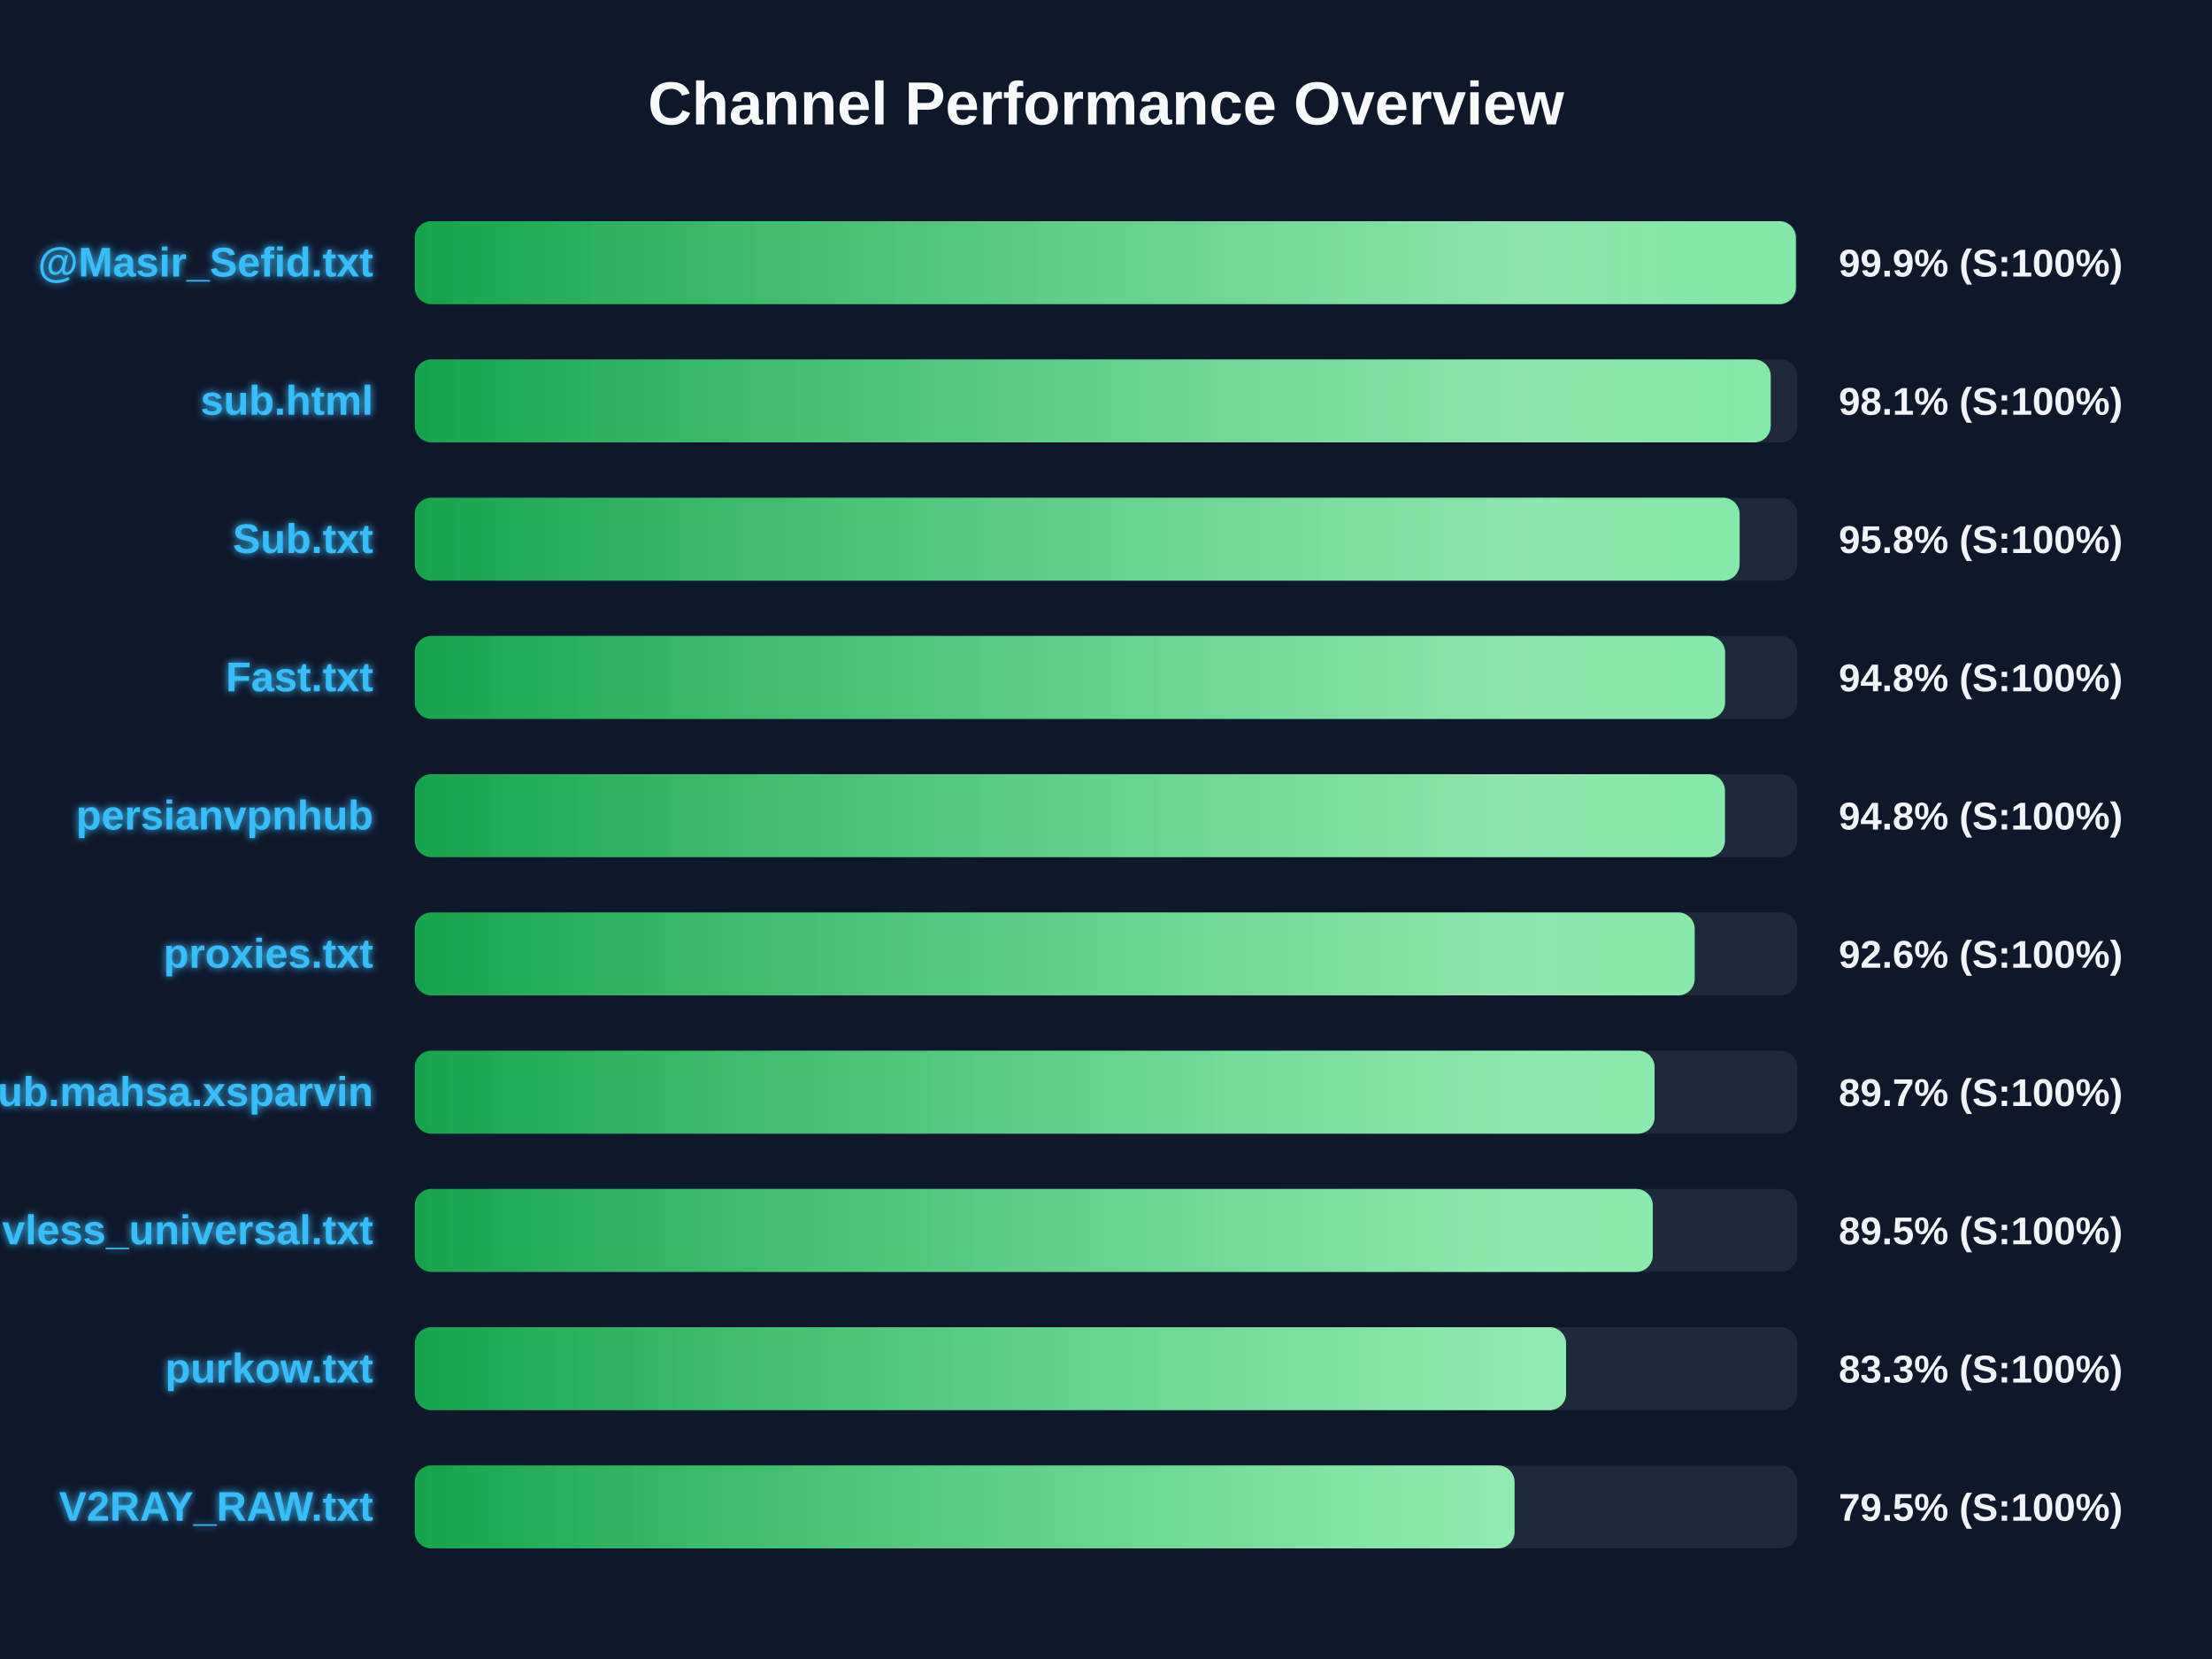
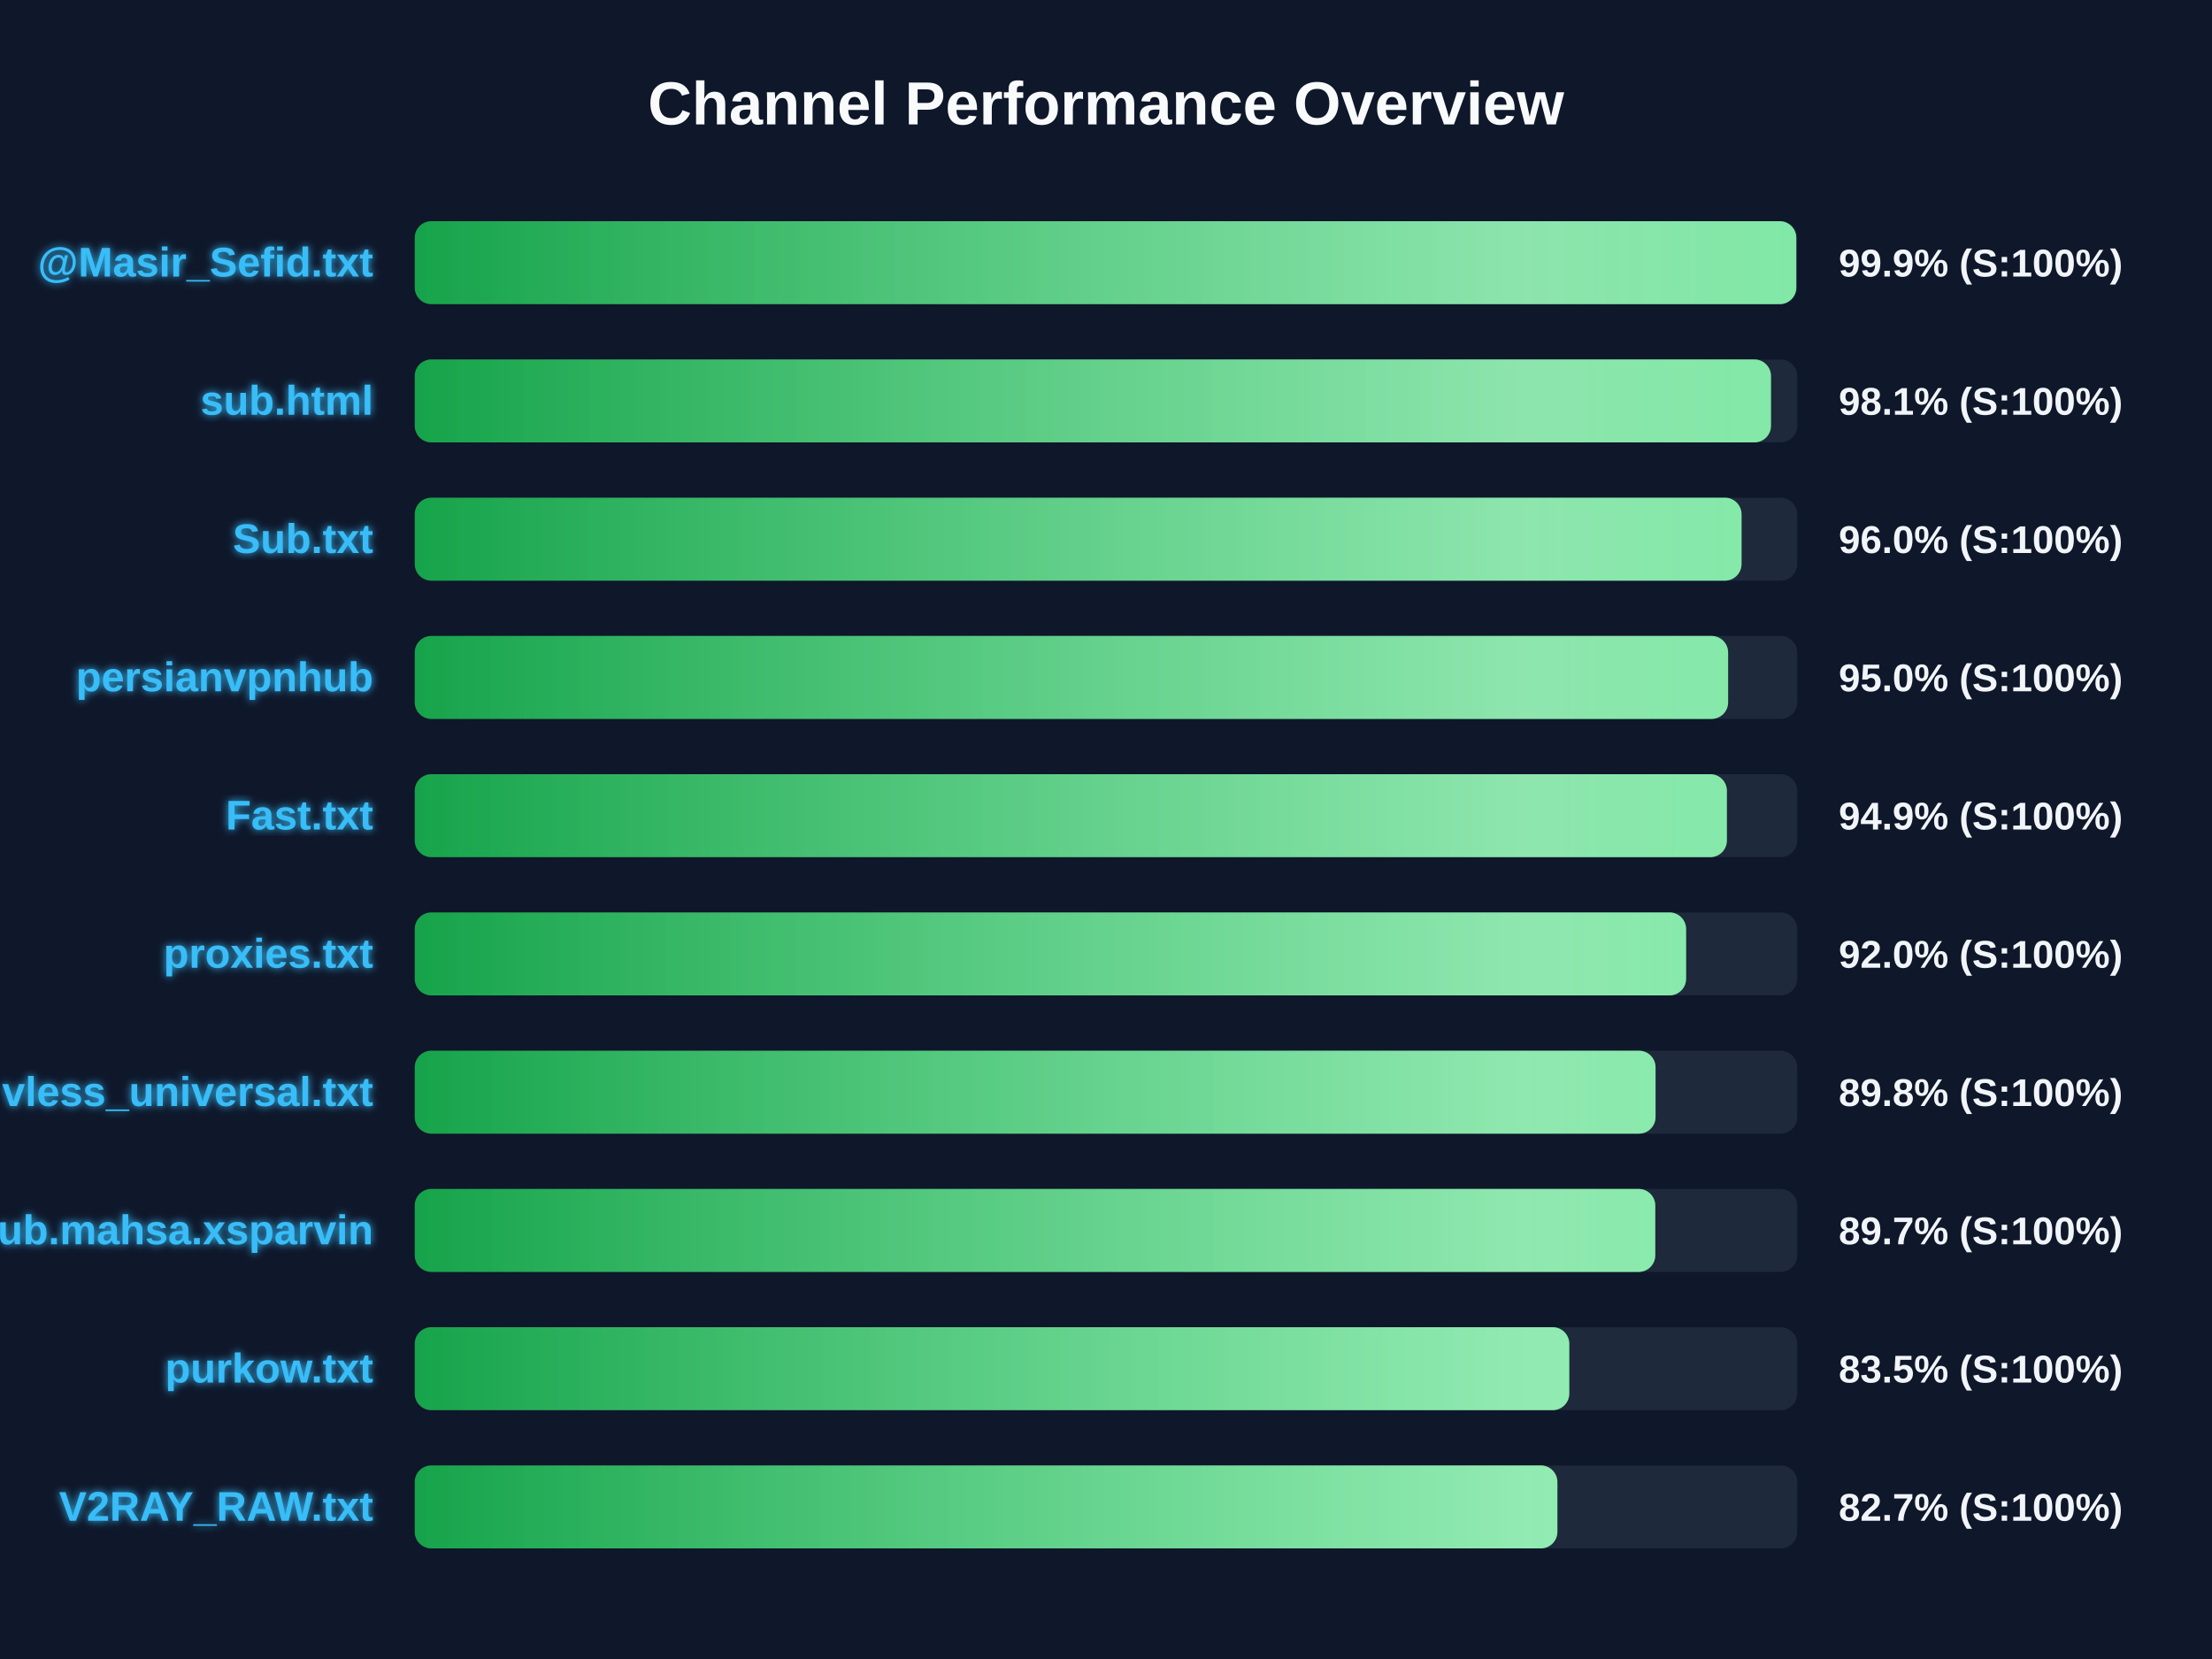
<svg xmlns="http://www.w3.org/2000/svg" width="800" height="600" version="1.1">
  <defs>
    <linearGradient id="grad-green" x1="0%" y1="0%" x2="100%" y2="0%">
      <stop offset="0%" stop-color="#16a34a" />
      <stop offset="100%" stop-color="#4ade80" />
    </linearGradient>
    <linearGradient id="grad-yellow" x1="0%" y1="0%" x2="100%" y2="0%">
      <stop offset="0%" stop-color="#ca8a04" />
      <stop offset="100%" stop-color="#fde047" />
    </linearGradient>
    <linearGradient id="grad-red" x1="0%" y1="0%" x2="100%" y2="0%">
      <stop offset="0%" stop-color="#dc2626" />
      <stop offset="100%" stop-color="#f87171" />
    </linearGradient>
    <linearGradient id="shimmer" x1="0%" y1="0%" x2="100%" y2="0%">
      <stop offset="0%" stop-color="rgba(255,255,255,0)" />
      <stop offset="50%" stop-color="rgba(255,255,255,0.4)" />
      <stop offset="100%" stop-color="rgba(255,255,255,0)" />
    </linearGradient>
    <filter id="glow" x="-20%" y="-20%" width="140%" height="140%">
      <feGaussianBlur stdDeviation="1.5" result="blur" />
      <feComposite in="SourceGraphic" in2="blur" operator="over" />
    </filter>
  </defs>
  <style>
        .bg-rect { fill: #0f172a; }
        .title { font: bold 22px 'Segoe UI', Arial, sans-serif; fill: #f8fafc; }
        .row { font: bold 15px 'Segoe UI', Arial, sans-serif; fill: #38bdf8; filter: url(#glow); }
        .score { font: bold 14px 'Segoe UI', Arial, sans-serif; fill: #f1f5f9; }
        @keyframes shimmer-anim {
            0% { transform: translateX(-100%); }
            100% { transform: translateX(200%); }
        }
        .shimmer-rect {
            animation: shimmer-anim 2.5s infinite linear;
        }
    </style>
  <rect width="100%" height="100%" class="bg-rect" />
  <text x="400" y="45" text-anchor="middle" class="title">Channel Performance Overview</text>
  <rect x="150" y="80" width="500" height="30" fill="#1e293b" rx="6" />
  <clipPath id="clip-0">
-     <rect x="150" y="80" width="499.5" height="30" rx="6" />
+     <rect x="150" y="80" width="499.65" height="30" rx="6" />
  </clipPath>
-   <rect x="150" y="80" width="499.5" height="30" fill="url(#grad-green)" rx="6" />
+   <rect x="150" y="80" width="499.65" height="30" fill="url(#grad-green)" rx="6" />
  <g clip-path="url(#clip-0)">
    <rect x="150" y="80" width="100%" height="30" fill="url(#shimmer)" class="shimmer-rect" />
  </g>
  <text x="135" y="100" text-anchor="end" class="row">@Masir_Sefid.txt</text>
  <text x="665" y="100" text-anchor="start" class="score">99.9% (S:100%)</text>
  <rect x="150" y="130" width="500" height="30" fill="#1e293b" rx="6" />
  <clipPath id="clip-1">
-     <rect x="150" y="130" width="490.4" height="30" rx="6" />
+     <rect x="150" y="130" width="490.5" height="30" rx="6" />
  </clipPath>
-   <rect x="150" y="130" width="490.4" height="30" fill="url(#grad-green)" rx="6" />
+   <rect x="150" y="130" width="490.5" height="30" fill="url(#grad-green)" rx="6" />
  <g clip-path="url(#clip-1)">
    <rect x="150" y="130" width="100%" height="30" fill="url(#shimmer)" class="shimmer-rect" />
  </g>
  <text x="135" y="150" text-anchor="end" class="row">sub.html</text>
  <text x="665" y="150" text-anchor="start" class="score">98.1% (S:100%)</text>
  <rect x="150" y="180" width="500" height="30" fill="#1e293b" rx="6" />
  <clipPath id="clip-2">
-     <rect x="150" y="180" width="479.15" height="30" rx="6" />
+     <rect x="150" y="180" width="479.85" height="30" rx="6" />
  </clipPath>
-   <rect x="150" y="180" width="479.15" height="30" fill="url(#grad-green)" rx="6" />
+   <rect x="150" y="180" width="479.85" height="30" fill="url(#grad-green)" rx="6" />
  <g clip-path="url(#clip-2)">
    <rect x="150" y="180" width="100%" height="30" fill="url(#shimmer)" class="shimmer-rect" />
  </g>
  <text x="135" y="200" text-anchor="end" class="row">Sub.txt</text>
-   <text x="665" y="200" text-anchor="start" class="score">95.8% (S:100%)</text>
+   <text x="665" y="200" text-anchor="start" class="score">96.0% (S:100%)</text>
  <rect x="150" y="230" width="500" height="30" fill="#1e293b" rx="6" />
  <clipPath id="clip-3">
-     <rect x="150" y="230" width="473.9" height="30" rx="6" />
+     <rect x="150" y="230" width="475.0" height="30" rx="6" />
  </clipPath>
-   <rect x="150" y="230" width="473.9" height="30" fill="url(#grad-green)" rx="6" />
+   <rect x="150" y="230" width="475.0" height="30" fill="url(#grad-green)" rx="6" />
  <g clip-path="url(#clip-3)">
    <rect x="150" y="230" width="100%" height="30" fill="url(#shimmer)" class="shimmer-rect" />
  </g>
-   <text x="135" y="250" text-anchor="end" class="row">Fast.txt</text>
-   <text x="665" y="250" text-anchor="start" class="score">94.8% (S:100%)</text>
+   <text x="135" y="250" text-anchor="end" class="row">persianvpnhub</text>
+   <text x="665" y="250" text-anchor="start" class="score">95.0% (S:100%)</text>
  <rect x="150" y="280" width="500" height="30" fill="#1e293b" rx="6" />
  <clipPath id="clip-4">
-     <rect x="150" y="280" width="473.85" height="30" rx="6" />
+     <rect x="150" y="280" width="474.55" height="30" rx="6" />
  </clipPath>
-   <rect x="150" y="280" width="473.85" height="30" fill="url(#grad-green)" rx="6" />
+   <rect x="150" y="280" width="474.55" height="30" fill="url(#grad-green)" rx="6" />
  <g clip-path="url(#clip-4)">
    <rect x="150" y="280" width="100%" height="30" fill="url(#shimmer)" class="shimmer-rect" />
  </g>
-   <text x="135" y="300" text-anchor="end" class="row">persianvpnhub</text>
-   <text x="665" y="300" text-anchor="start" class="score">94.8% (S:100%)</text>
+   <text x="135" y="300" text-anchor="end" class="row">Fast.txt</text>
+   <text x="665" y="300" text-anchor="start" class="score">94.9% (S:100%)</text>
  <rect x="150" y="330" width="500" height="30" fill="#1e293b" rx="6" />
  <clipPath id="clip-5">
-     <rect x="150" y="330" width="462.9" height="30" rx="6" />
+     <rect x="150" y="330" width="459.8" height="30" rx="6" />
  </clipPath>
-   <rect x="150" y="330" width="462.9" height="30" fill="url(#grad-green)" rx="6" />
+   <rect x="150" y="330" width="459.8" height="30" fill="url(#grad-green)" rx="6" />
  <g clip-path="url(#clip-5)">
    <rect x="150" y="330" width="100%" height="30" fill="url(#shimmer)" class="shimmer-rect" />
  </g>
  <text x="135" y="350" text-anchor="end" class="row">proxies.txt</text>
-   <text x="665" y="350" text-anchor="start" class="score">92.6% (S:100%)</text>
+   <text x="665" y="350" text-anchor="start" class="score">92.0% (S:100%)</text>
  <rect x="150" y="380" width="500" height="30" fill="#1e293b" rx="6" />
  <clipPath id="clip-6">
-     <rect x="150" y="380" width="448.4" height="30" rx="6" />
+     <rect x="150" y="380" width="448.75" height="30" rx="6" />
  </clipPath>
-   <rect x="150" y="380" width="448.4" height="30" fill="url(#grad-green)" rx="6" />
+   <rect x="150" y="380" width="448.75" height="30" fill="url(#grad-green)" rx="6" />
  <g clip-path="url(#clip-6)">
    <rect x="150" y="380" width="100%" height="30" fill="url(#shimmer)" class="shimmer-rect" />
  </g>
-   <text x="135" y="400" text-anchor="end" class="row">Sub.mahsa.xsparvin</text>
-   <text x="665" y="400" text-anchor="start" class="score">89.7% (S:100%)</text>
+   <text x="135" y="400" text-anchor="end" class="row">vless_universal.txt</text>
+   <text x="665" y="400" text-anchor="start" class="score">89.8% (S:100%)</text>
  <rect x="150" y="430" width="500" height="30" fill="#1e293b" rx="6" />
  <clipPath id="clip-7">
-     <rect x="150" y="430" width="447.75" height="30" rx="6" />
+     <rect x="150" y="430" width="448.65" height="30" rx="6" />
  </clipPath>
-   <rect x="150" y="430" width="447.75" height="30" fill="url(#grad-green)" rx="6" />
+   <rect x="150" y="430" width="448.65" height="30" fill="url(#grad-green)" rx="6" />
  <g clip-path="url(#clip-7)">
    <rect x="150" y="430" width="100%" height="30" fill="url(#shimmer)" class="shimmer-rect" />
  </g>
-   <text x="135" y="450" text-anchor="end" class="row">vless_universal.txt</text>
-   <text x="665" y="450" text-anchor="start" class="score">89.5% (S:100%)</text>
+   <text x="135" y="450" text-anchor="end" class="row">Sub.mahsa.xsparvin</text>
+   <text x="665" y="450" text-anchor="start" class="score">89.7% (S:100%)</text>
  <rect x="150" y="480" width="500" height="30" fill="#1e293b" rx="6" />
  <clipPath id="clip-8">
-     <rect x="150" y="480" width="416.4" height="30" rx="6" />
+     <rect x="150" y="480" width="417.55" height="30" rx="6" />
  </clipPath>
-   <rect x="150" y="480" width="416.4" height="30" fill="url(#grad-green)" rx="6" />
+   <rect x="150" y="480" width="417.55" height="30" fill="url(#grad-green)" rx="6" />
  <g clip-path="url(#clip-8)">
    <rect x="150" y="480" width="100%" height="30" fill="url(#shimmer)" class="shimmer-rect" />
  </g>
  <text x="135" y="500" text-anchor="end" class="row">purkow.txt</text>
-   <text x="665" y="500" text-anchor="start" class="score">83.3% (S:100%)</text>
+   <text x="665" y="500" text-anchor="start" class="score">83.5% (S:100%)</text>
  <rect x="150" y="530" width="500" height="30" fill="#1e293b" rx="6" />
  <clipPath id="clip-9">
-     <rect x="150" y="530" width="397.75" height="30" rx="6" />
+     <rect x="150" y="530" width="413.25" height="30" rx="6" />
  </clipPath>
-   <rect x="150" y="530" width="397.75" height="30" fill="url(#grad-green)" rx="6" />
+   <rect x="150" y="530" width="413.25" height="30" fill="url(#grad-green)" rx="6" />
  <g clip-path="url(#clip-9)">
    <rect x="150" y="530" width="100%" height="30" fill="url(#shimmer)" class="shimmer-rect" />
  </g>
  <text x="135" y="550" text-anchor="end" class="row">V2RAY_RAW.txt</text>
-   <text x="665" y="550" text-anchor="start" class="score">79.5% (S:100%)</text>
+   <text x="665" y="550" text-anchor="start" class="score">82.7% (S:100%)</text>
</svg>
